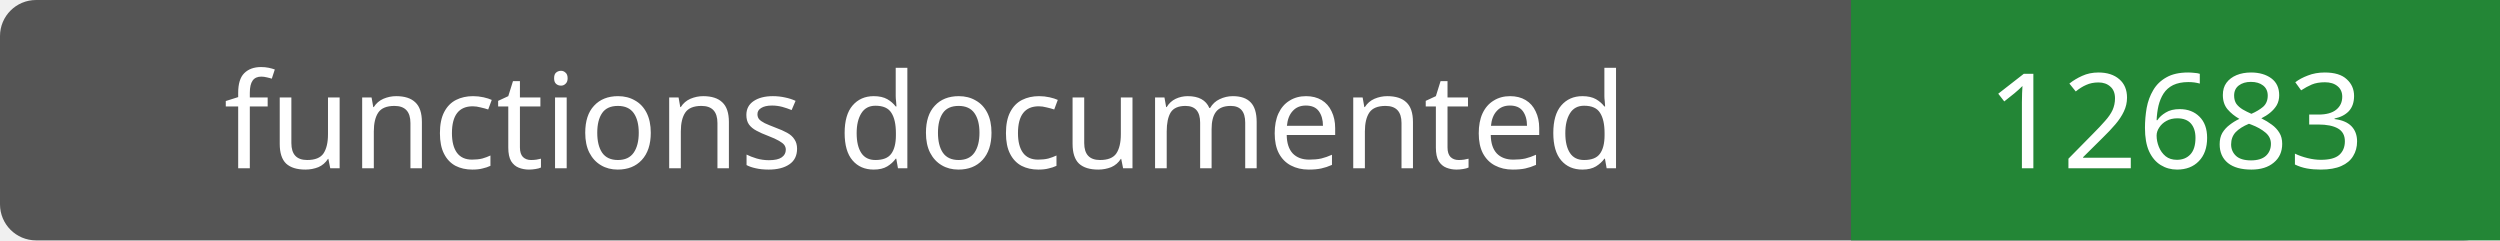
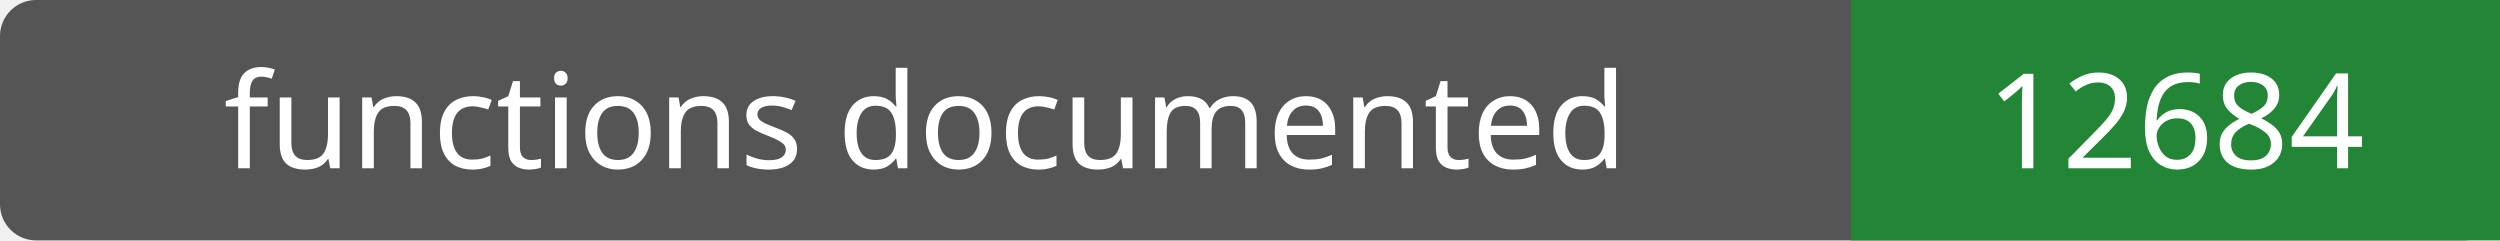
- <svg xmlns="http://www.w3.org/2000/svg" width="208" height="20" role="img" aria-label="functions documented: 12683">
+ <svg xmlns="http://www.w3.org/2000/svg" width="208" height="20" role="img" aria-label="functions documented: 12684">
  <rect width="208" height="20" rx="3" fill="#555" />
  <path fill="#238636" d="M154 0h54v20H154z" />
  <g fill="#fff" text-anchor="middle" font-family="Verdana,sans-serif" font-size="11">
    <text x="77.0" y="14">functions documented</text>
-     <text x="181.0" y="14">12683</text>
+     <text x="181.0" y="14">12684</text>
  </g>
</svg>
